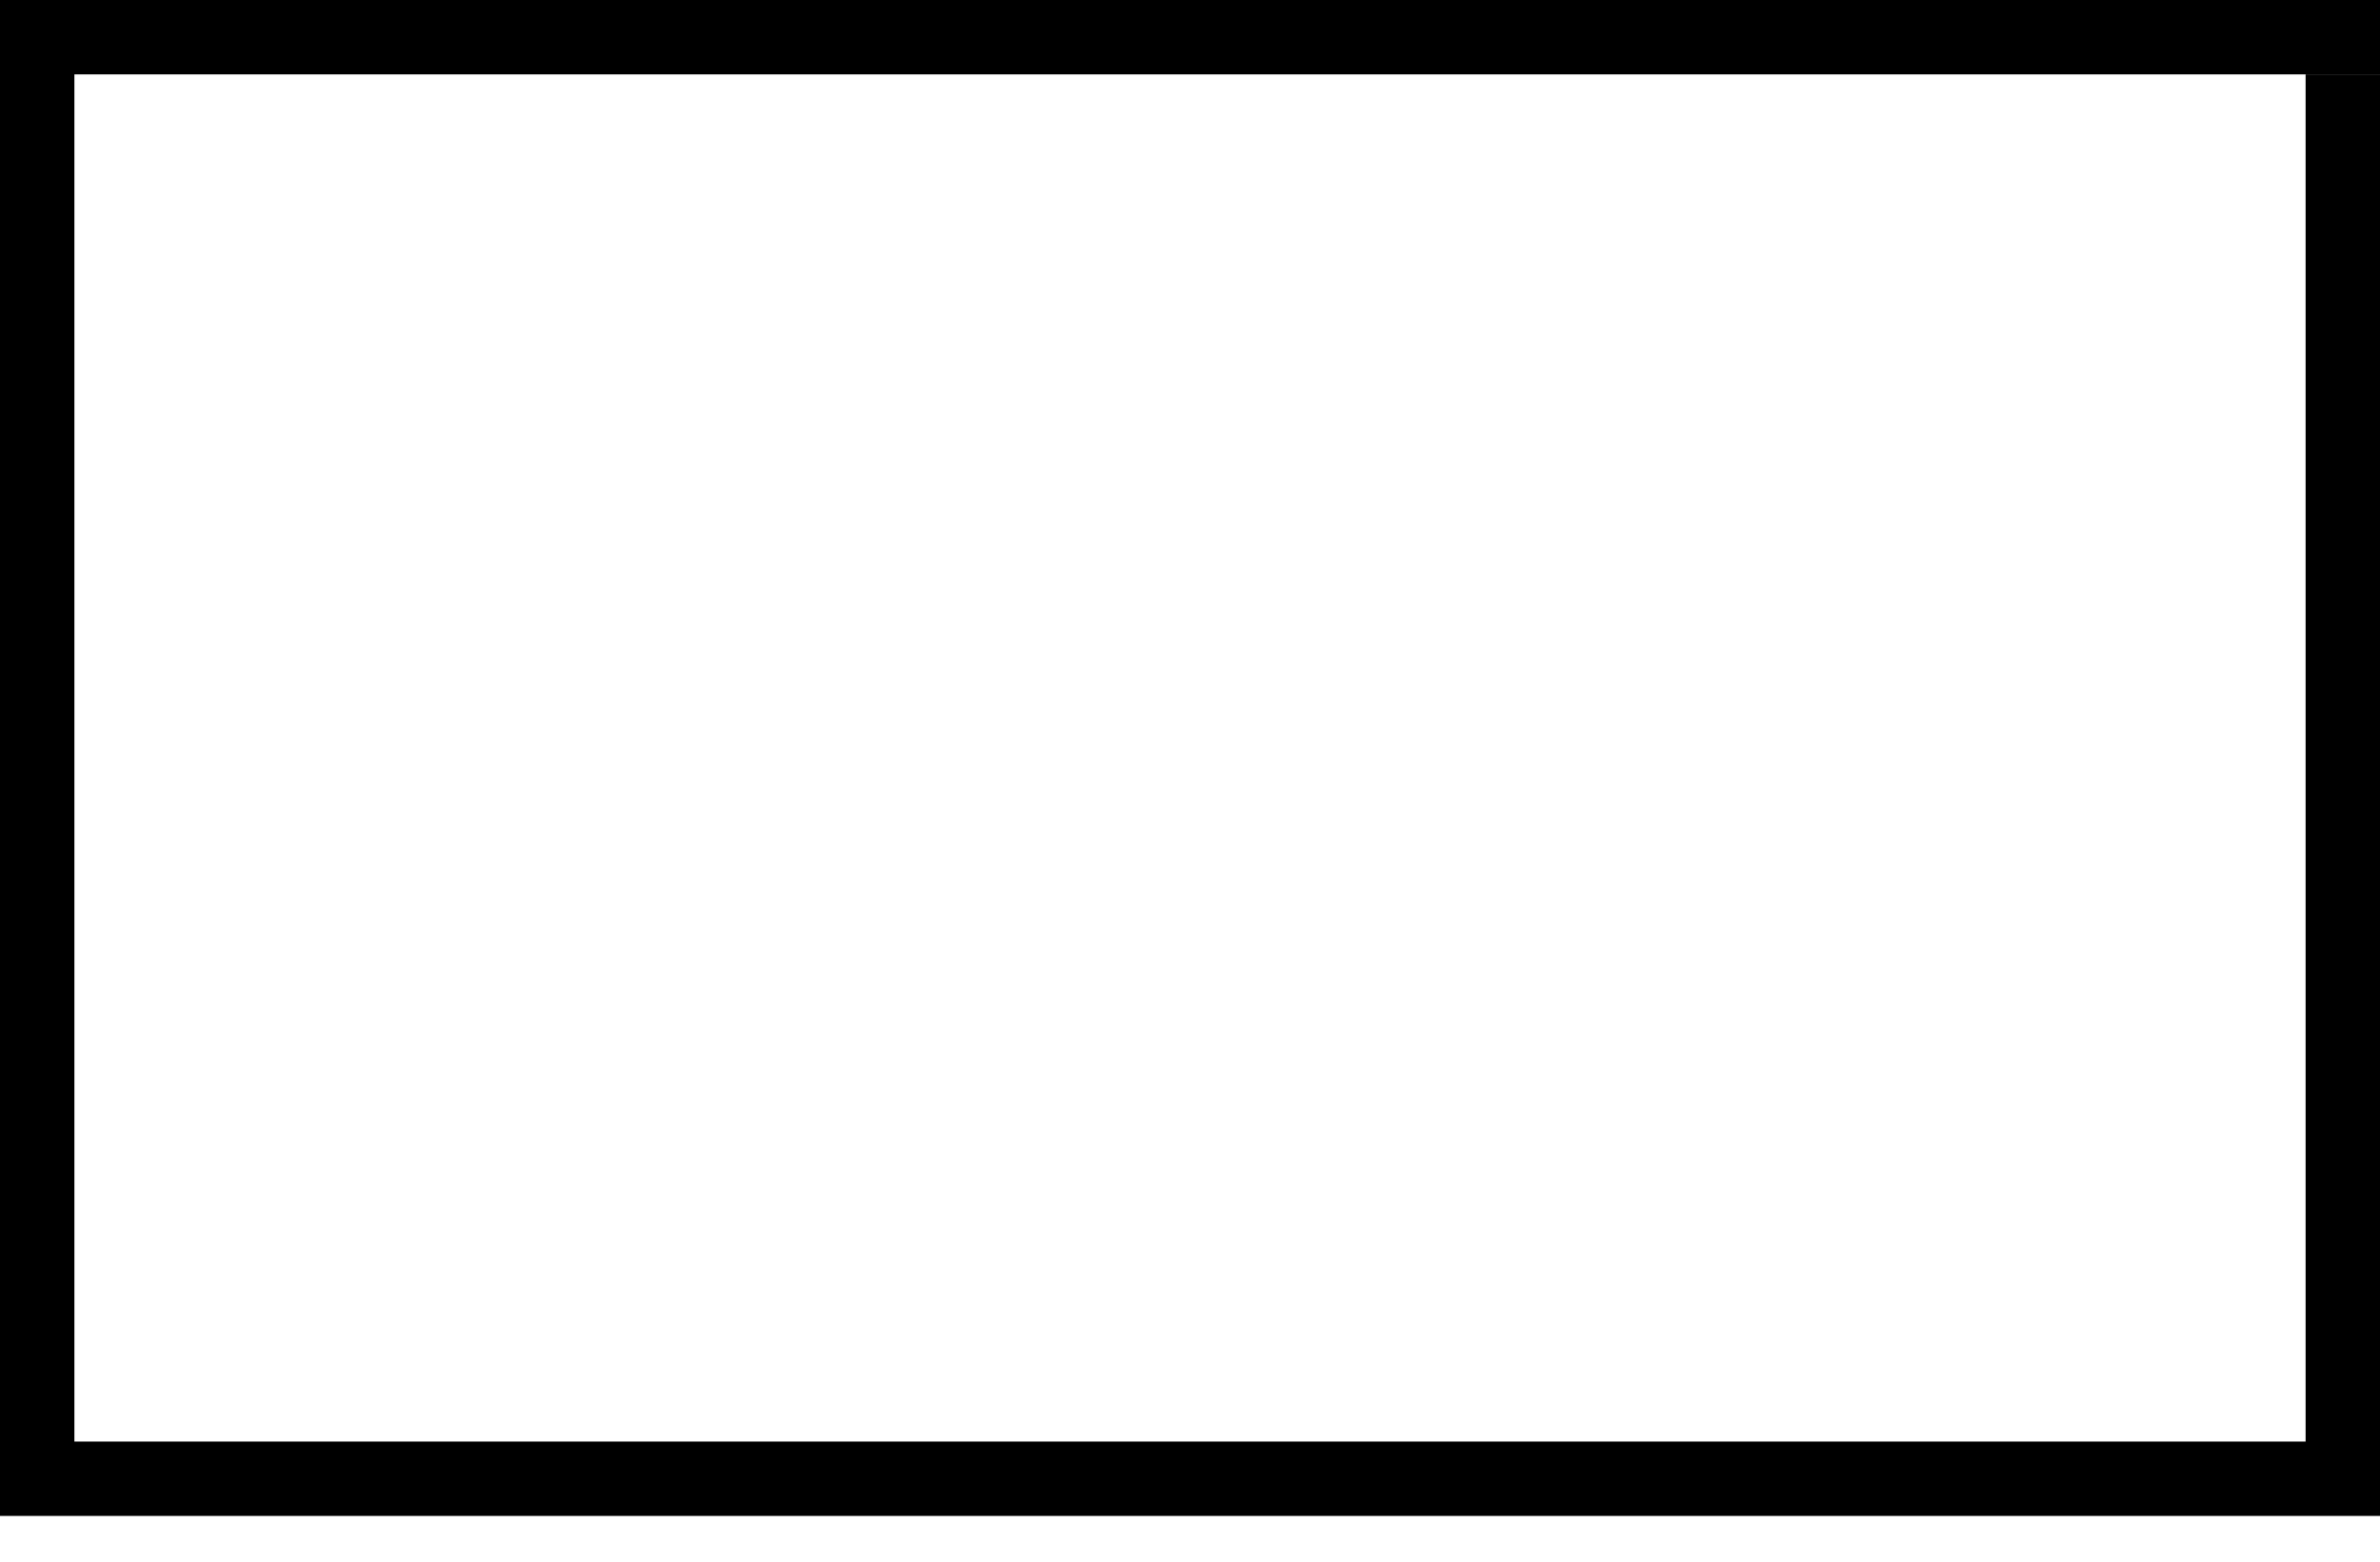
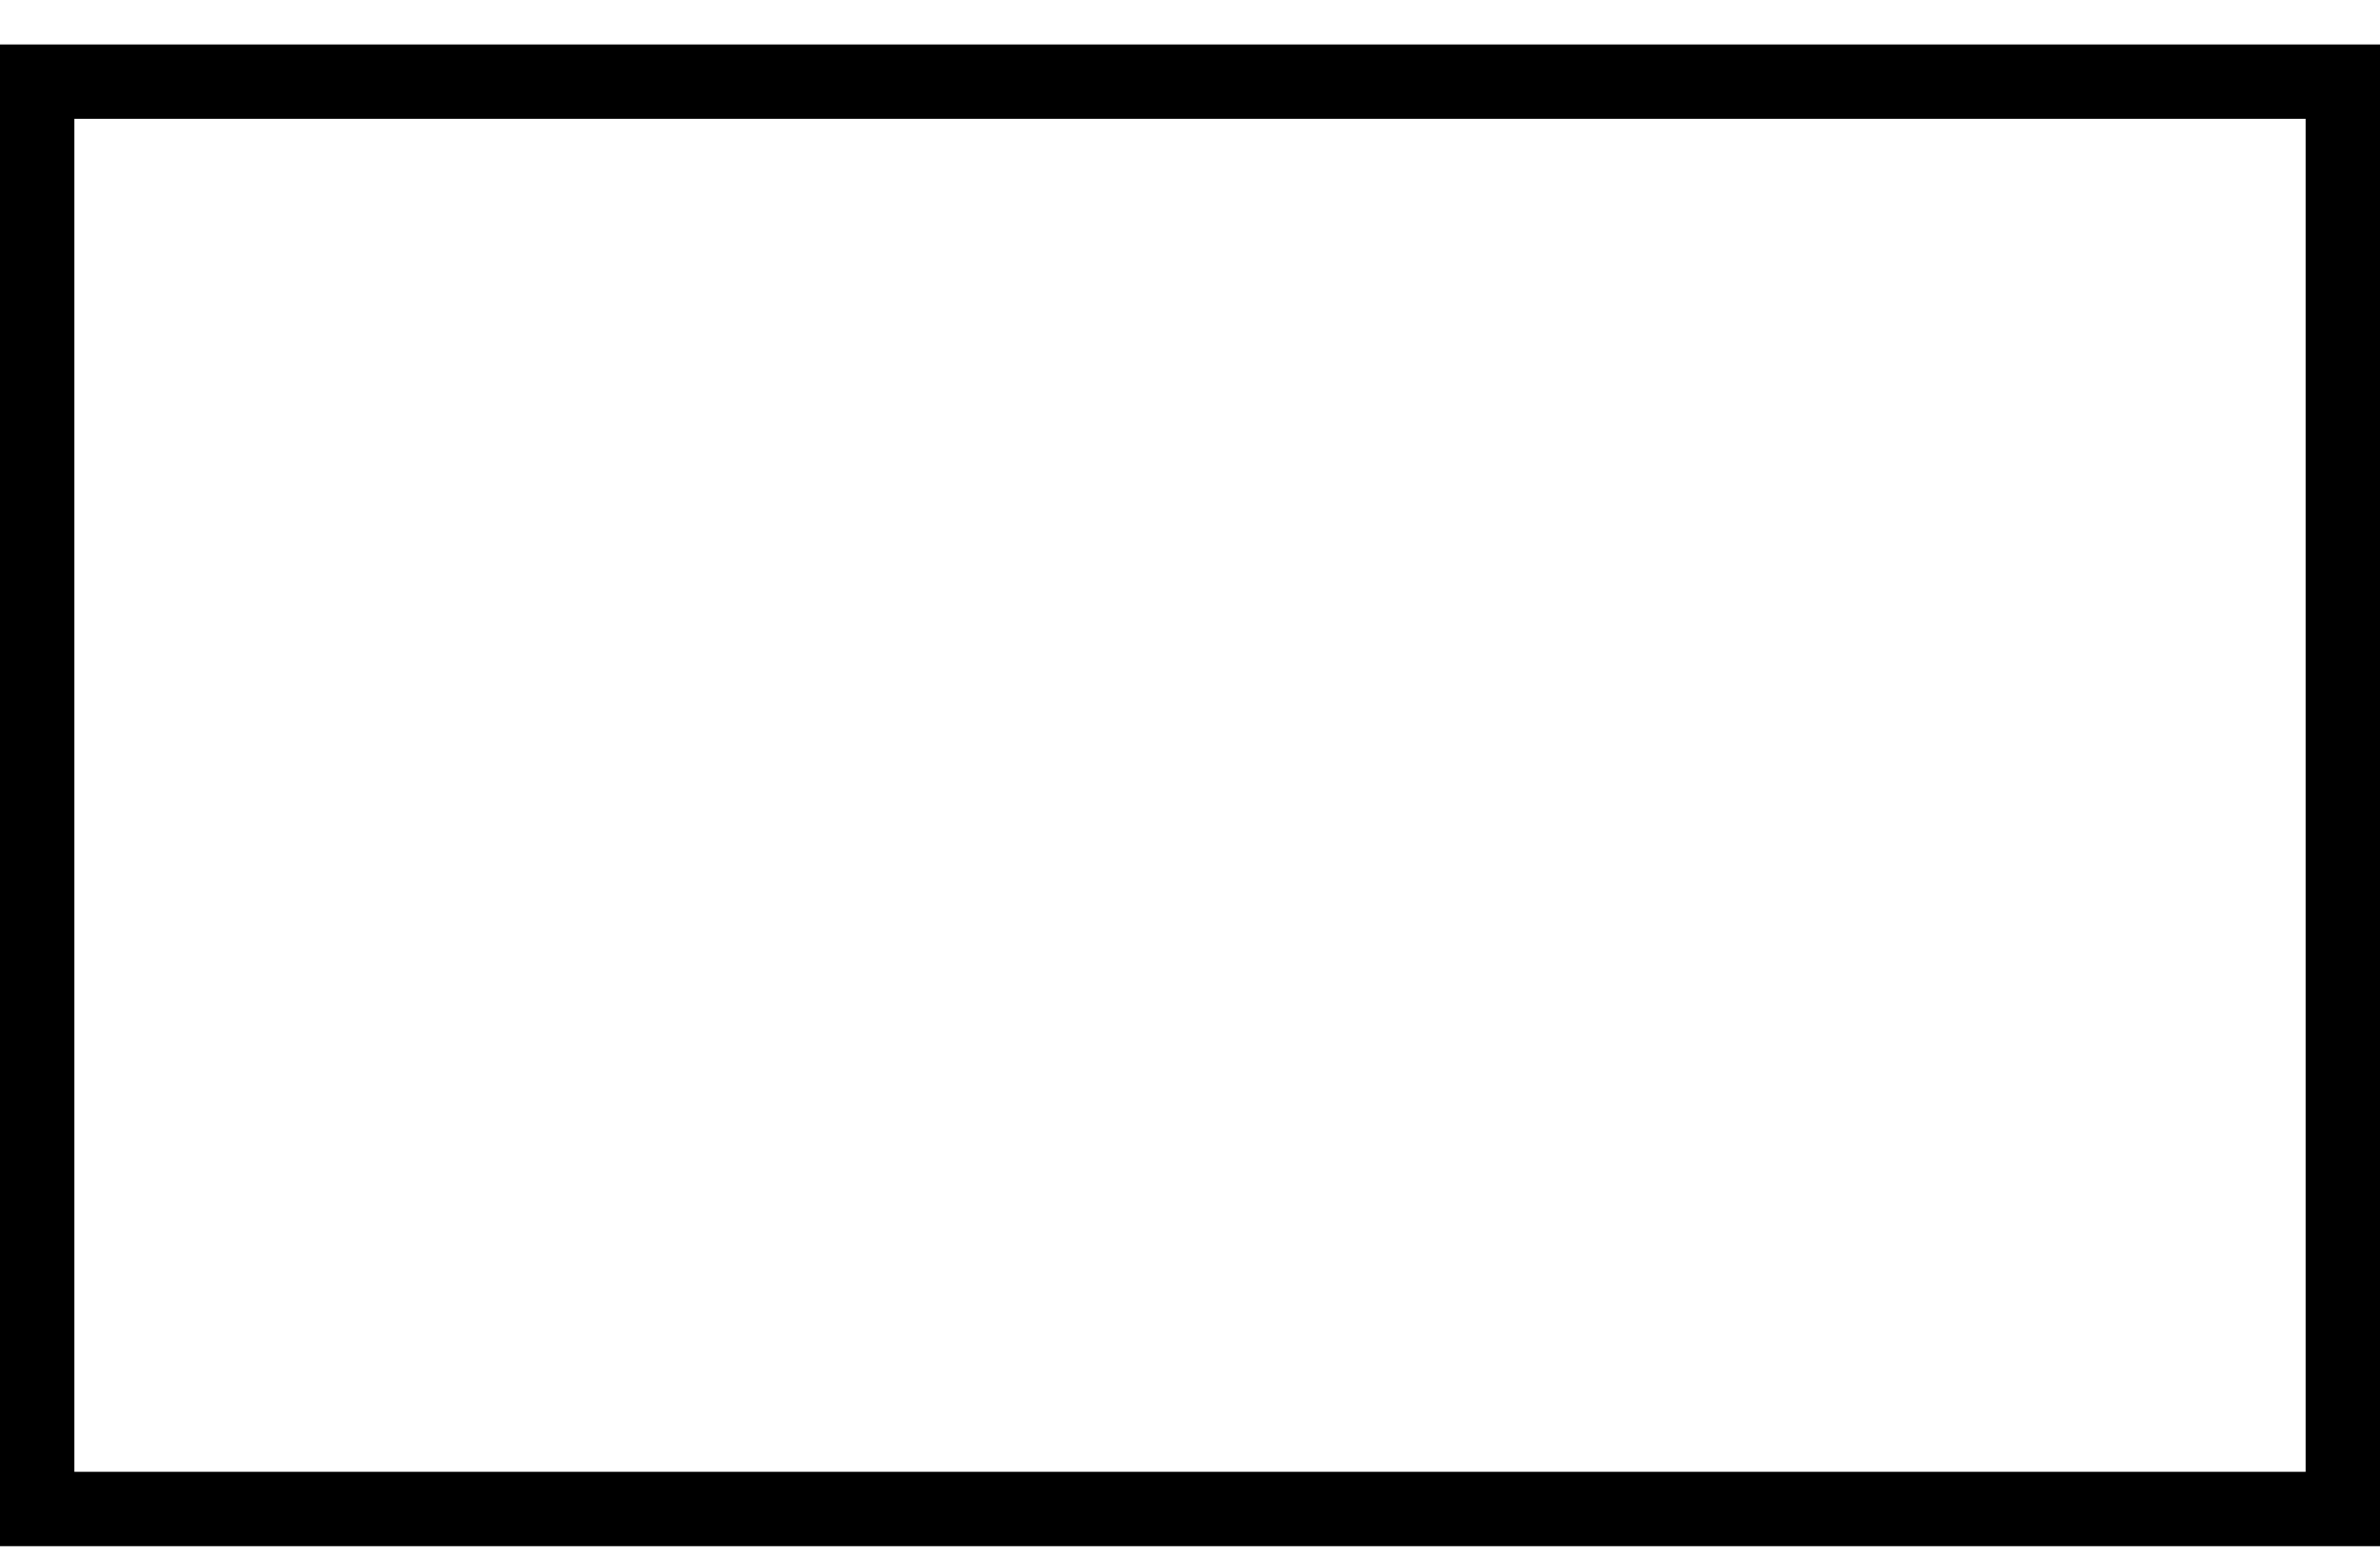
<svg xmlns="http://www.w3.org/2000/svg" width="32" height="21" viewBox="0 0 32 21" fill="none">
-   <line x1="32" y1="19.885" y2="19.885" stroke="black" />
-   <line x1="0.5" x2="0.5" y2="20" stroke="black" />
-   <line x1="32" y1="0.5" y2="0.5" stroke="black" />
-   <line x1="31.5" y1="20" x2="31.5" y2="1" stroke="black" />
+   <path d="M0.5 20.292H31.5V1.098L0.5 1.098L0.5 20.292Z" stroke="black" />
</svg>
